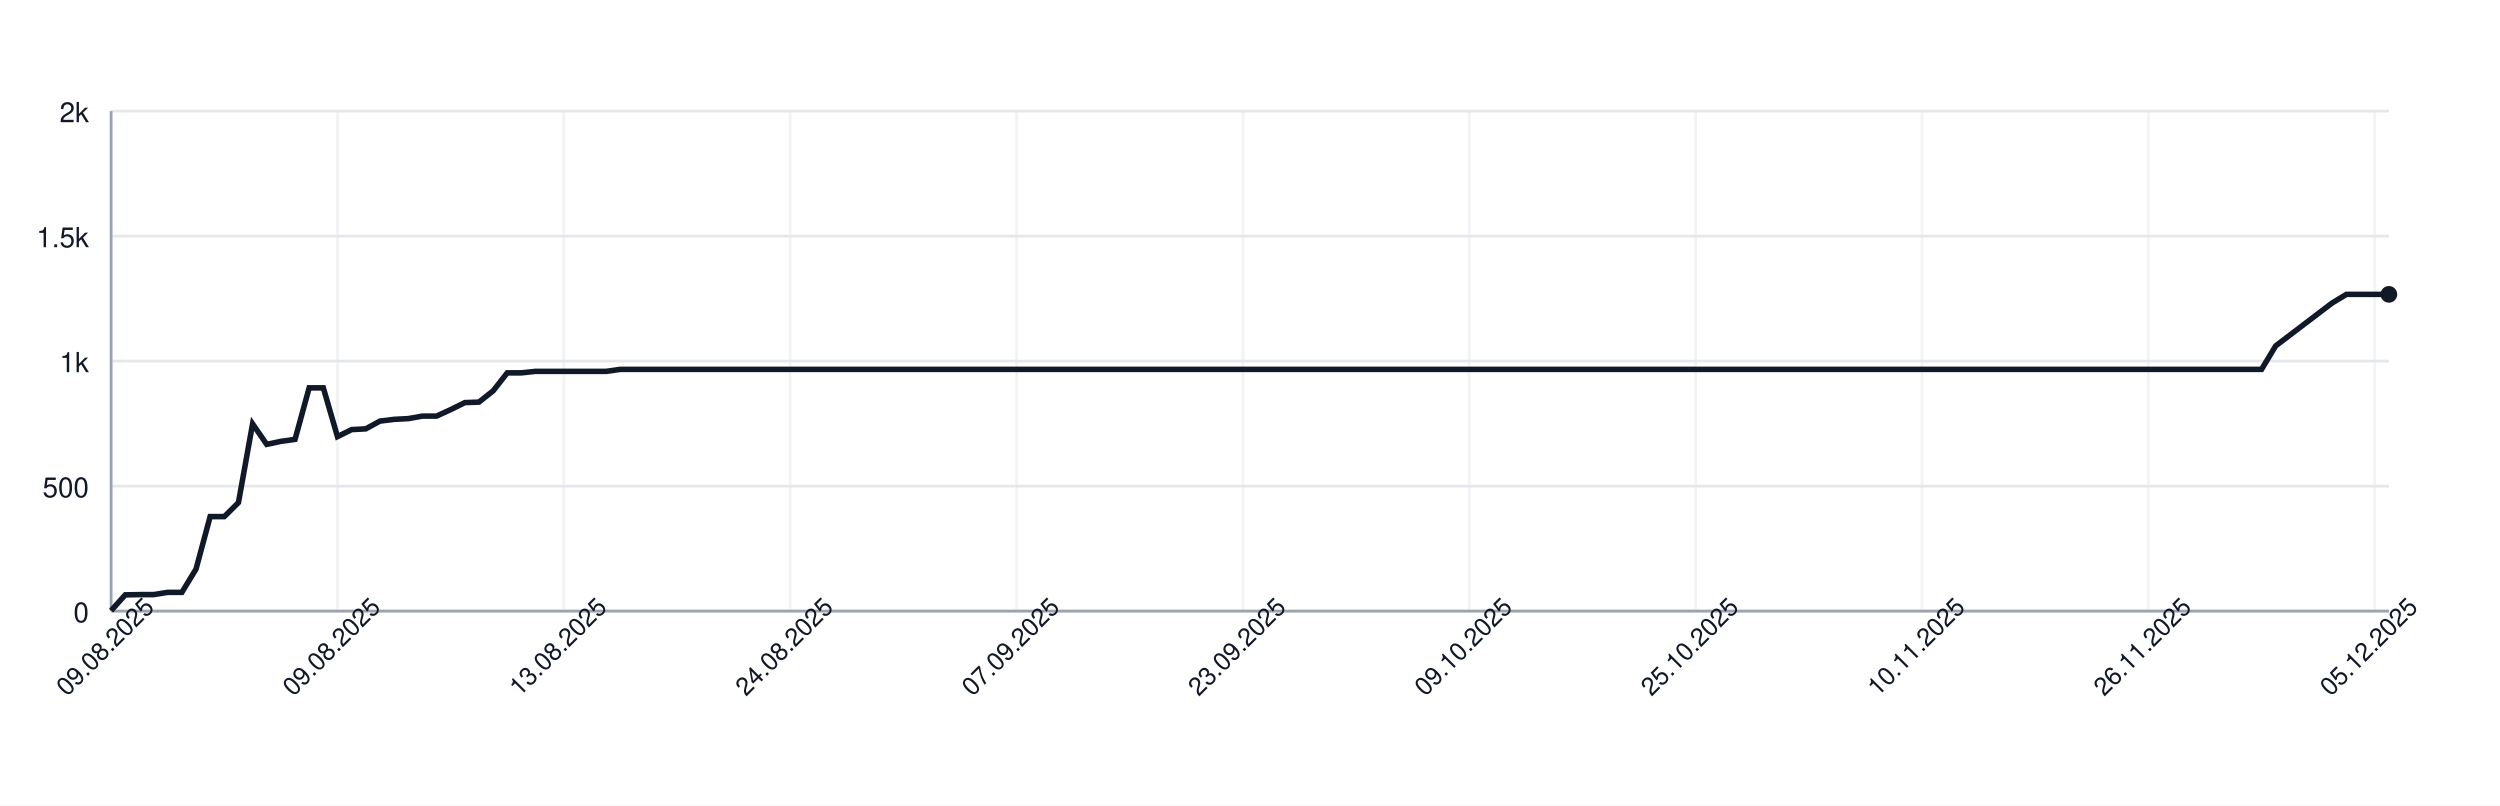
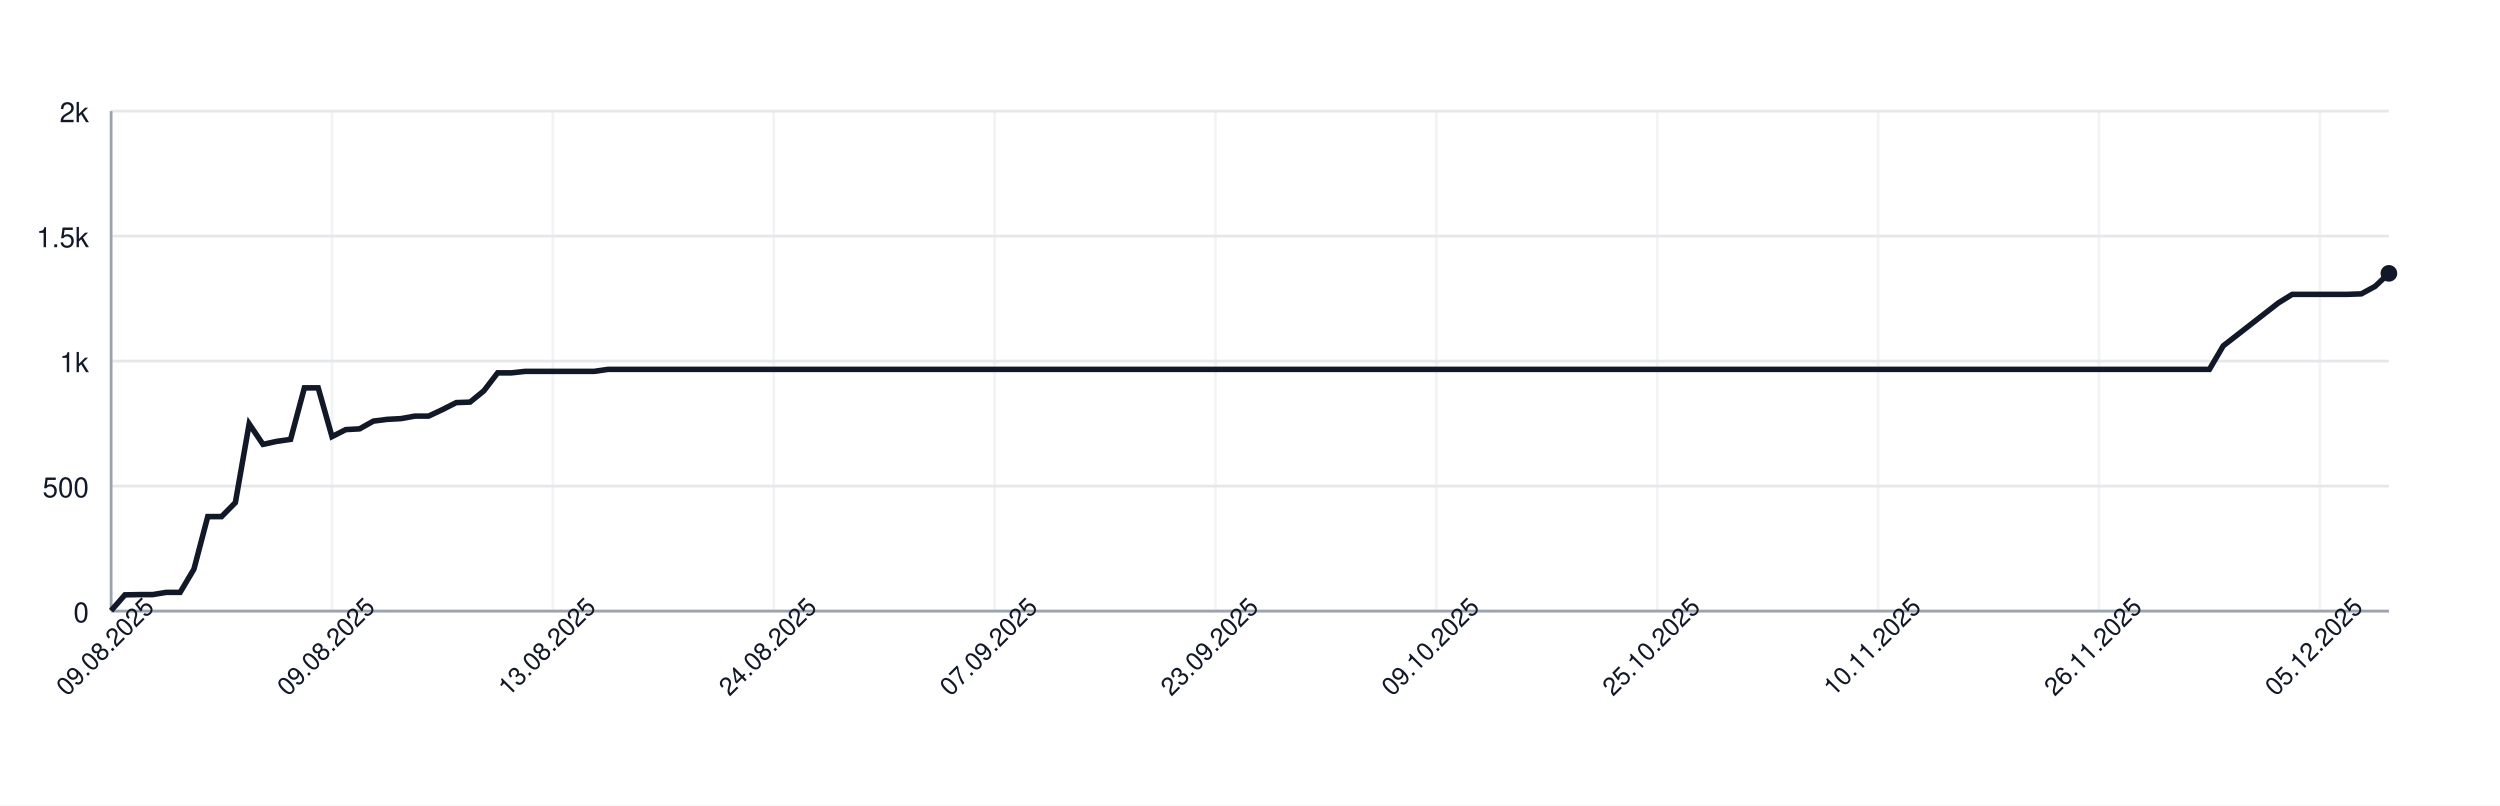
<svg xmlns="http://www.w3.org/2000/svg" width="900" height="290" style="font-family: -apple-system, BlinkMacSystemFont, 'Segoe UI', Helvetica, Arial, sans-serif;">
  <rect width="100%" height="100%" fill="white" />
  <g>
    <line x1="40" y1="220.00" x2="860" y2="220.00" stroke="#e5e7eb" />
    <text x="32" y="224.00" font-size="10" fill="#111827" text-anchor="end">0</text>
    <line x1="40" y1="175.00" x2="860" y2="175.00" stroke="#e5e7eb" />
    <text x="32" y="179.00" font-size="10" fill="#111827" text-anchor="end">500</text>
    <line x1="40" y1="130.00" x2="860" y2="130.00" stroke="#e5e7eb" />
    <text x="32" y="134.00" font-size="10" fill="#111827" text-anchor="end">1k</text>
    <line x1="40" y1="85.00" x2="860" y2="85.00" stroke="#e5e7eb" />
    <text x="32" y="89.00" font-size="10" fill="#111827" text-anchor="end">1.5k</text>
    <line x1="40" y1="40.00" x2="860" y2="40.00" stroke="#e5e7eb" />
    <text x="32" y="44.00" font-size="10" fill="#111827" text-anchor="end">2k</text>
    <line x1="40.00" y1="40" x2="40.00" y2="220" stroke="#e5e7eb" opacity="0.5" />
-     <line x1="121.49" y1="40" x2="121.49" y2="220" stroke="#e5e7eb" opacity="0.5" />
-     <line x1="202.98" y1="40" x2="202.98" y2="220" stroke="#e5e7eb" opacity="0.5" />
-     <line x1="284.47" y1="40" x2="284.47" y2="220" stroke="#e5e7eb" opacity="0.5" />
-     <line x1="365.96" y1="40" x2="365.96" y2="220" stroke="#e5e7eb" opacity="0.5" />
-     <line x1="447.45" y1="40" x2="447.45" y2="220" stroke="#e5e7eb" opacity="0.5" />
-     <line x1="528.94" y1="40" x2="528.94" y2="220" stroke="#e5e7eb" opacity="0.5" />
-     <line x1="610.43" y1="40" x2="610.43" y2="220" stroke="#e5e7eb" opacity="0.5" />
-     <line x1="691.93" y1="40" x2="691.93" y2="220" stroke="#e5e7eb" opacity="0.5" />
-     <line x1="773.42" y1="40" x2="773.42" y2="220" stroke="#e5e7eb" opacity="0.5" />
-     <line x1="854.91" y1="40" x2="854.91" y2="220" stroke="#e5e7eb" opacity="0.5" />
+     <line x1="119.52" y1="40" x2="119.52" y2="220" stroke="#e5e7eb" opacity="0.5" />
+     <line x1="199.03" y1="40" x2="199.03" y2="220" stroke="#e5e7eb" opacity="0.5" />
+     <line x1="278.55" y1="40" x2="278.55" y2="220" stroke="#e5e7eb" opacity="0.5" />
+     <line x1="358.06" y1="40" x2="358.06" y2="220" stroke="#e5e7eb" opacity="0.5" />
+     <line x1="437.58" y1="40" x2="437.58" y2="220" stroke="#e5e7eb" opacity="0.5" />
+     <line x1="517.09" y1="40" x2="517.09" y2="220" stroke="#e5e7eb" opacity="0.5" />
+     <line x1="596.61" y1="40" x2="596.61" y2="220" stroke="#e5e7eb" opacity="0.5" />
+     <line x1="676.12" y1="40" x2="676.12" y2="220" stroke="#e5e7eb" opacity="0.5" />
+     <line x1="755.64" y1="40" x2="755.64" y2="220" stroke="#e5e7eb" opacity="0.5" />
+     <line x1="835.15" y1="40" x2="835.15" y2="220" stroke="#e5e7eb" opacity="0.5" />
    <line x1="40" y1="220" x2="860" y2="220" stroke="#9ca3af" />
    <line x1="40" y1="40" x2="40" y2="220" stroke="#9ca3af" />
-     <path d="M 40.00 219.82 L 45.09 214.15 L 50.19 214.06 L 55.28 214.06 L 60.37 213.25 L 65.47 213.25 L 70.56 204.88 L 75.65 185.98 L 80.75 185.98 L 85.84 180.94 L 90.93 152.59 L 96.02 159.97 L 101.12 158.89 L 106.21 158.17 L 111.30 139.63 L 116.40 139.63 L 121.49 157.18 L 126.58 154.66 L 131.68 154.39 L 136.77 151.60 L 141.86 150.97 L 146.96 150.70 L 152.05 149.80 L 157.14 149.80 L 162.24 147.46 L 167.33 144.94 L 172.42 144.76 L 177.52 140.71 L 182.61 134.23 L 187.70 134.23 L 192.80 133.69 L 197.89 133.69 L 202.98 133.69 L 208.07 133.69 L 213.17 133.69 L 218.26 133.69 L 223.35 132.97 L 228.45 132.97 L 233.54 132.97 L 238.63 132.97 L 243.73 132.97 L 248.82 132.97 L 253.91 132.97 L 259.01 132.97 L 264.10 132.97 L 269.19 132.97 L 274.29 132.97 L 279.38 132.97 L 284.47 132.97 L 289.57 132.97 L 294.66 132.97 L 299.75 132.97 L 304.84 132.97 L 309.94 132.97 L 315.03 132.97 L 320.12 132.97 L 325.22 132.97 L 330.31 132.97 L 335.40 132.97 L 340.50 132.97 L 345.59 132.97 L 350.68 132.97 L 355.78 132.97 L 360.87 132.97 L 365.96 132.97 L 371.06 132.97 L 376.15 132.97 L 381.24 132.97 L 386.34 132.97 L 391.43 132.97 L 396.52 132.97 L 401.61 132.97 L 406.71 132.97 L 411.80 132.97 L 416.89 132.97 L 421.99 132.97 L 427.08 132.97 L 432.17 132.97 L 437.27 132.97 L 442.36 132.97 L 447.45 132.97 L 452.55 132.97 L 457.64 132.97 L 462.73 132.97 L 467.83 132.97 L 472.92 132.97 L 478.01 132.97 L 483.11 132.97 L 488.20 132.97 L 493.29 132.97 L 498.39 132.97 L 503.48 132.97 L 508.57 132.97 L 513.66 132.97 L 518.76 132.97 L 523.85 132.97 L 528.94 132.97 L 534.04 132.97 L 539.13 132.97 L 544.22 132.97 L 549.32 132.97 L 554.41 132.97 L 559.50 132.97 L 564.60 132.97 L 569.69 132.97 L 574.78 132.97 L 579.88 132.97 L 584.97 132.97 L 590.06 132.97 L 595.16 132.97 L 600.25 132.97 L 605.34 132.97 L 610.43 132.97 L 615.53 132.97 L 620.62 132.97 L 625.71 132.97 L 630.81 132.97 L 635.90 132.97 L 640.99 132.97 L 646.09 132.97 L 651.18 132.97 L 656.27 132.97 L 661.37 132.97 L 666.46 132.97 L 671.55 132.97 L 676.65 132.97 L 681.74 132.97 L 686.83 132.97 L 691.93 132.97 L 697.02 132.97 L 702.11 132.97 L 707.20 132.97 L 712.30 132.97 L 717.39 132.97 L 722.48 132.97 L 727.58 132.97 L 732.67 132.97 L 737.76 132.97 L 742.86 132.97 L 747.95 132.97 L 753.04 132.97 L 758.14 132.97 L 763.23 132.97 L 768.32 132.97 L 773.42 132.97 L 778.51 132.97 L 783.60 132.97 L 788.70 132.97 L 793.79 132.97 L 798.88 132.97 L 803.98 132.97 L 809.07 132.97 L 814.16 132.97 L 819.25 124.51 L 824.35 120.64 L 829.44 116.77 L 834.53 112.90 L 839.63 109.03 L 844.72 105.97 L 849.81 105.97 L 854.91 105.97 L 860.00 105.97" fill="none" stroke="#111827" stroke-width="2" />
-     <circle cx="860.00" cy="105.97" r="3" fill="#111827" />
+     <path d="M 40.00 219.82 L 44.97 214.15 L 49.94 214.06 L 54.91 214.06 L 59.88 213.25 L 64.85 213.25 L 69.82 204.88 L 74.79 185.98 L 79.76 185.98 L 84.73 180.94 L 89.70 152.59 L 94.67 159.97 L 99.64 158.89 L 104.61 158.17 L 109.58 139.63 L 114.55 139.63 L 119.52 157.18 L 124.48 154.66 L 129.45 154.39 L 134.42 151.60 L 139.39 150.97 L 144.36 150.70 L 149.33 149.80 L 154.30 149.80 L 159.27 147.46 L 164.24 144.94 L 169.21 144.76 L 174.18 140.71 L 179.15 134.23 L 184.12 134.23 L 189.09 133.69 L 194.06 133.69 L 199.03 133.69 L 204.00 133.69 L 208.97 133.69 L 213.94 133.69 L 218.91 132.97 L 223.88 132.97 L 228.85 132.97 L 233.82 132.97 L 238.79 132.97 L 243.76 132.97 L 248.73 132.97 L 253.70 132.97 L 258.67 132.97 L 263.64 132.97 L 268.61 132.97 L 273.58 132.97 L 278.55 132.97 L 283.52 132.97 L 288.48 132.97 L 293.45 132.97 L 298.42 132.97 L 303.39 132.97 L 308.36 132.97 L 313.33 132.97 L 318.30 132.97 L 323.27 132.97 L 328.24 132.97 L 333.21 132.97 L 338.18 132.97 L 343.15 132.97 L 348.12 132.97 L 353.09 132.97 L 358.06 132.97 L 363.03 132.97 L 368.00 132.97 L 372.97 132.97 L 377.94 132.97 L 382.91 132.97 L 387.88 132.97 L 392.85 132.97 L 397.82 132.97 L 402.79 132.97 L 407.76 132.97 L 412.73 132.97 L 417.70 132.97 L 422.67 132.97 L 427.64 132.97 L 432.61 132.97 L 437.58 132.97 L 442.55 132.97 L 447.52 132.97 L 452.48 132.97 L 457.45 132.97 L 462.42 132.97 L 467.39 132.97 L 472.36 132.97 L 477.33 132.97 L 482.30 132.97 L 487.27 132.97 L 492.24 132.97 L 497.21 132.97 L 502.18 132.97 L 507.15 132.97 L 512.12 132.97 L 517.09 132.97 L 522.06 132.97 L 527.03 132.97 L 532.00 132.97 L 536.97 132.97 L 541.94 132.97 L 546.91 132.97 L 551.88 132.97 L 556.85 132.97 L 561.82 132.97 L 566.79 132.97 L 571.76 132.97 L 576.73 132.97 L 581.70 132.97 L 586.67 132.97 L 591.64 132.97 L 596.61 132.97 L 601.58 132.97 L 606.55 132.97 L 611.52 132.97 L 616.48 132.97 L 621.45 132.97 L 626.42 132.97 L 631.39 132.97 L 636.36 132.97 L 641.33 132.97 L 646.30 132.97 L 651.27 132.97 L 656.24 132.97 L 661.21 132.97 L 666.18 132.97 L 671.15 132.97 L 676.12 132.97 L 681.09 132.97 L 686.06 132.97 L 691.03 132.97 L 696.00 132.97 L 700.97 132.97 L 705.94 132.97 L 710.91 132.97 L 715.88 132.97 L 720.85 132.97 L 725.82 132.97 L 730.79 132.97 L 735.76 132.97 L 740.73 132.97 L 745.70 132.97 L 750.67 132.97 L 755.64 132.97 L 760.61 132.97 L 765.58 132.97 L 770.55 132.97 L 775.52 132.97 L 780.48 132.97 L 785.45 132.97 L 790.42 132.97 L 795.39 132.97 L 800.36 124.51 L 805.33 120.64 L 810.30 116.77 L 815.27 112.90 L 820.24 109.03 L 825.21 105.97 L 830.18 105.97 L 835.15 105.97 L 840.12 105.97 L 845.09 105.97 L 850.06 105.79 L 855.03 103.09 L 860.00 98.41" fill="none" stroke="#111827" stroke-width="2" />
+     <circle cx="860.00" cy="98.41" r="3" fill="#111827" />
    <text x="40.00" y="235.00" font-size="9" fill="#111827" text-anchor="middle" transform="rotate(-45 40.00 235.00)">09.08.2025</text>
-     <text x="121.49" y="235.00" font-size="9" fill="#111827" text-anchor="middle" transform="rotate(-45 121.49 235.00)">09.08.2025</text>
-     <text x="202.98" y="235.00" font-size="9" fill="#111827" text-anchor="middle" transform="rotate(-45 202.98 235.00)">13.08.2025</text>
-     <text x="284.47" y="235.00" font-size="9" fill="#111827" text-anchor="middle" transform="rotate(-45 284.47 235.00)">24.08.2025</text>
-     <text x="365.96" y="235.00" font-size="9" fill="#111827" text-anchor="middle" transform="rotate(-45 365.96 235.00)">07.09.2025</text>
-     <text x="447.45" y="235.00" font-size="9" fill="#111827" text-anchor="middle" transform="rotate(-45 447.45 235.00)">23.09.2025</text>
-     <text x="528.94" y="235.00" font-size="9" fill="#111827" text-anchor="middle" transform="rotate(-45 528.94 235.00)">09.10.2025</text>
-     <text x="610.43" y="235.00" font-size="9" fill="#111827" text-anchor="middle" transform="rotate(-45 610.43 235.00)">25.10.2025</text>
-     <text x="691.93" y="235.00" font-size="9" fill="#111827" text-anchor="middle" transform="rotate(-45 691.93 235.00)">10.11.2025</text>
-     <text x="773.42" y="235.00" font-size="9" fill="#111827" text-anchor="middle" transform="rotate(-45 773.42 235.00)">26.11.2025</text>
-     <text x="854.91" y="235.00" font-size="9" fill="#111827" text-anchor="middle" transform="rotate(-45 854.91 235.00)">05.12.2025</text>
+     <text x="119.52" y="235.00" font-size="9" fill="#111827" text-anchor="middle" transform="rotate(-45 119.52 235.00)">09.08.2025</text>
+     <text x="199.03" y="235.00" font-size="9" fill="#111827" text-anchor="middle" transform="rotate(-45 199.03 235.00)">13.08.2025</text>
+     <text x="278.55" y="235.00" font-size="9" fill="#111827" text-anchor="middle" transform="rotate(-45 278.55 235.00)">24.08.2025</text>
+     <text x="358.06" y="235.00" font-size="9" fill="#111827" text-anchor="middle" transform="rotate(-45 358.06 235.00)">07.09.2025</text>
+     <text x="437.58" y="235.00" font-size="9" fill="#111827" text-anchor="middle" transform="rotate(-45 437.58 235.00)">23.09.2025</text>
+     <text x="517.09" y="235.00" font-size="9" fill="#111827" text-anchor="middle" transform="rotate(-45 517.09 235.00)">09.10.2025</text>
+     <text x="596.61" y="235.00" font-size="9" fill="#111827" text-anchor="middle" transform="rotate(-45 596.61 235.00)">25.10.2025</text>
+     <text x="676.12" y="235.00" font-size="9" fill="#111827" text-anchor="middle" transform="rotate(-45 676.12 235.00)">10.11.2025</text>
+     <text x="755.64" y="235.00" font-size="9" fill="#111827" text-anchor="middle" transform="rotate(-45 755.64 235.00)">26.11.2025</text>
+     <text x="835.15" y="235.00" font-size="9" fill="#111827" text-anchor="middle" transform="rotate(-45 835.15 235.00)">05.12.2025</text>
  </g>
</svg>
